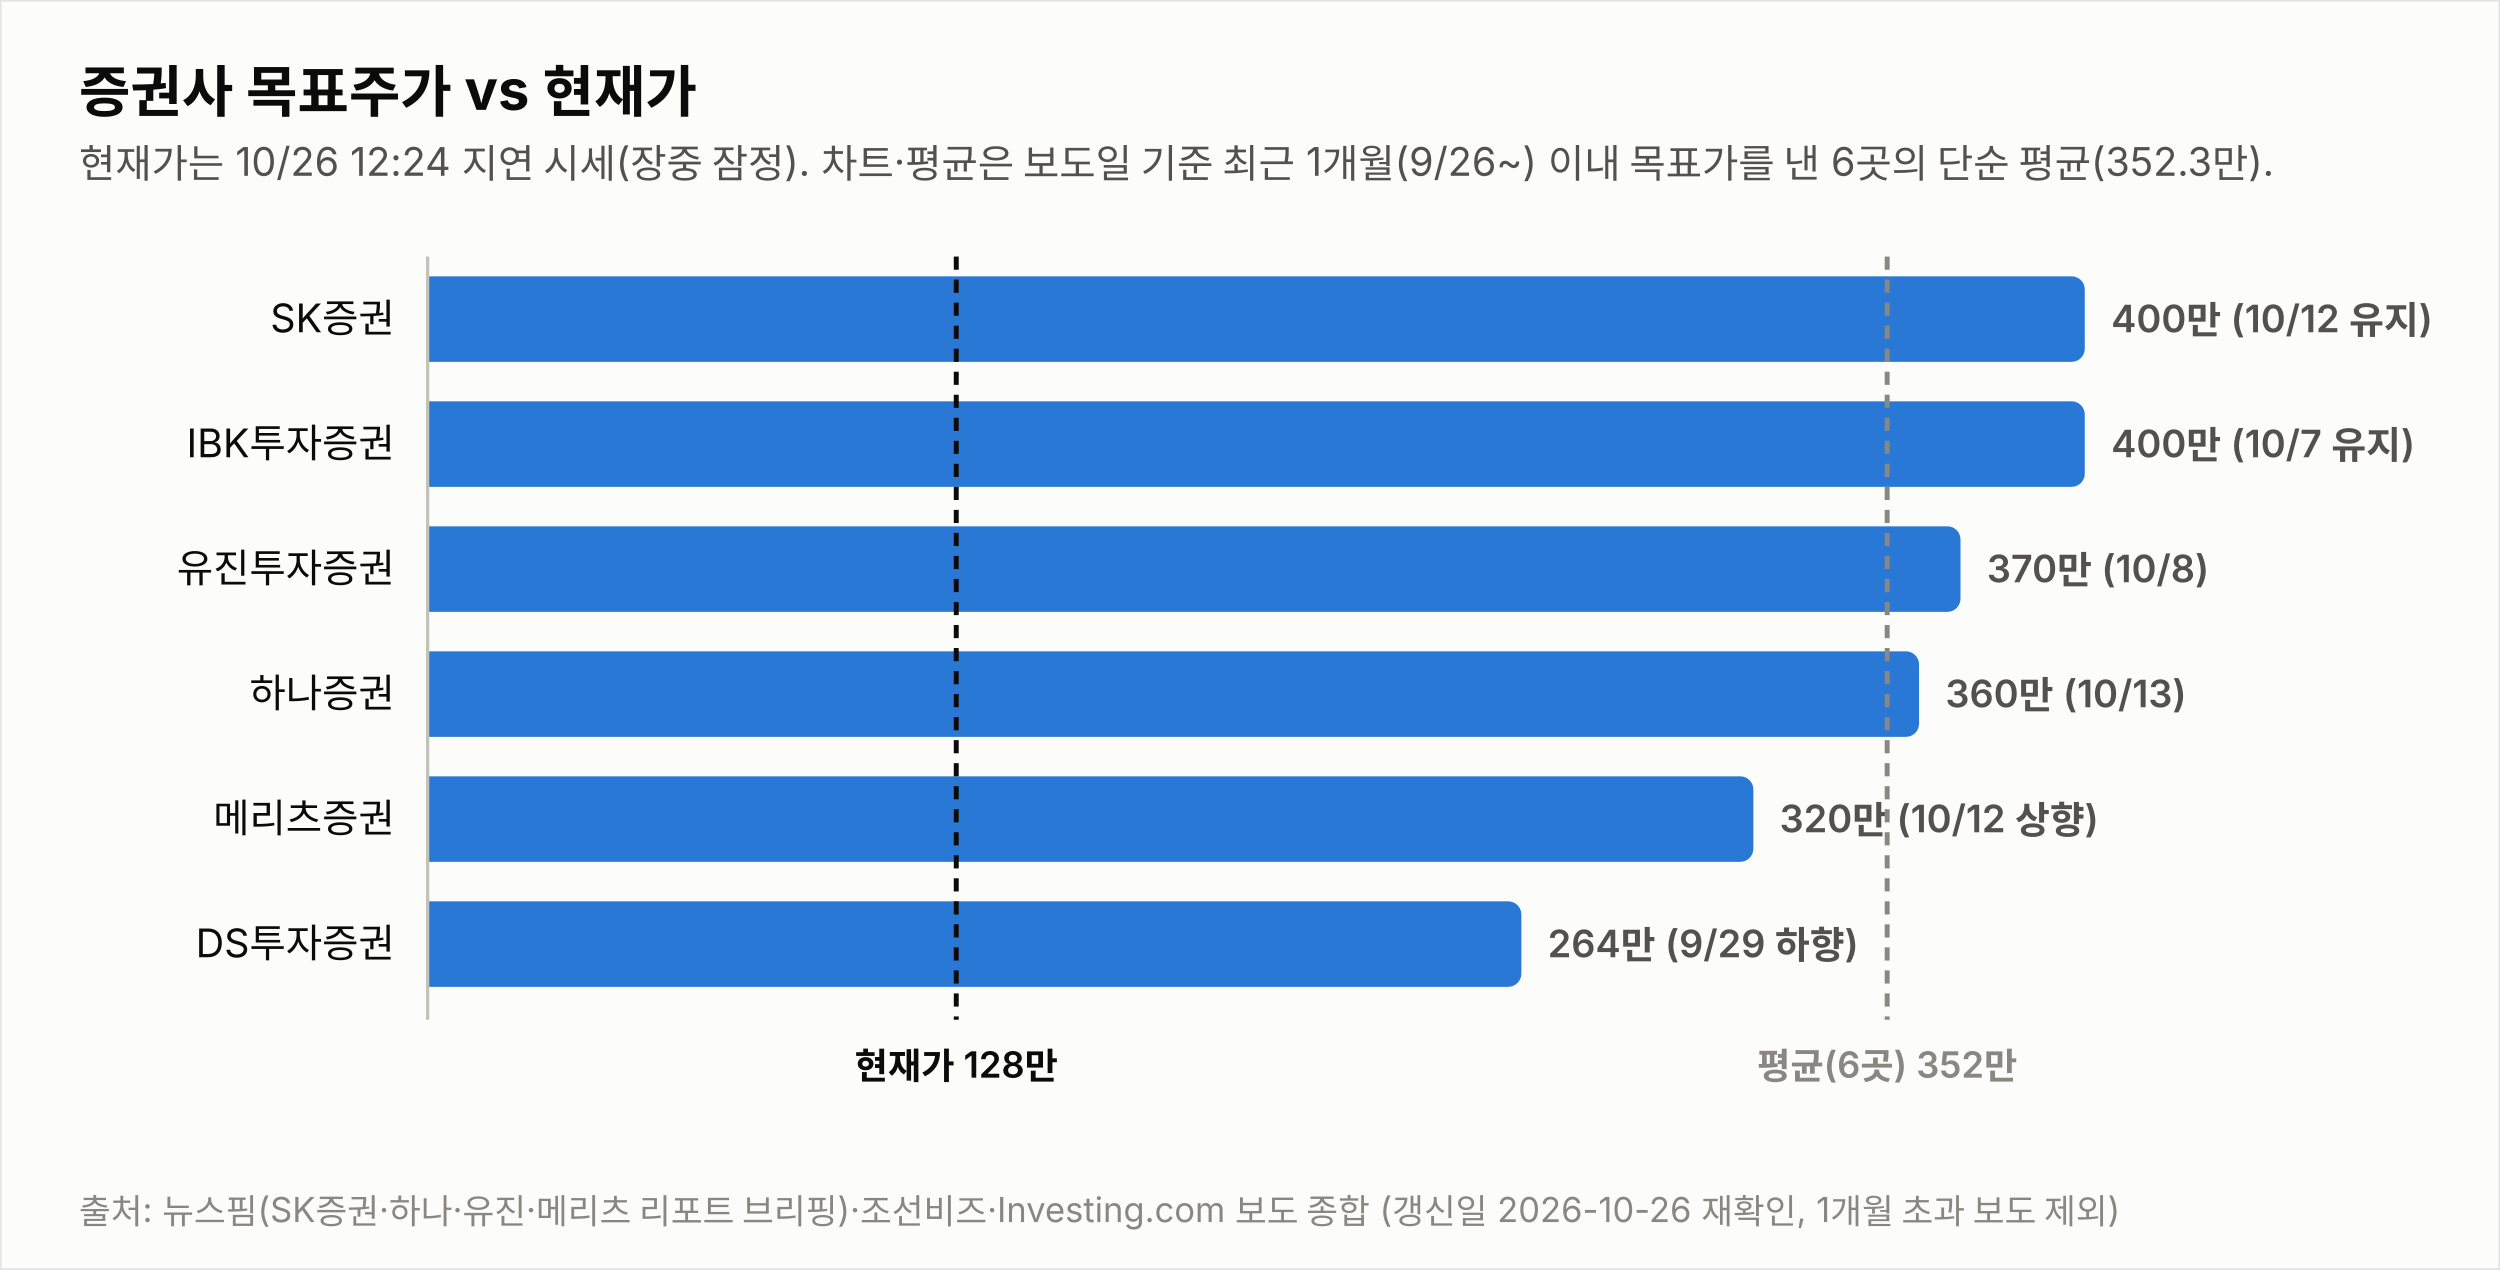
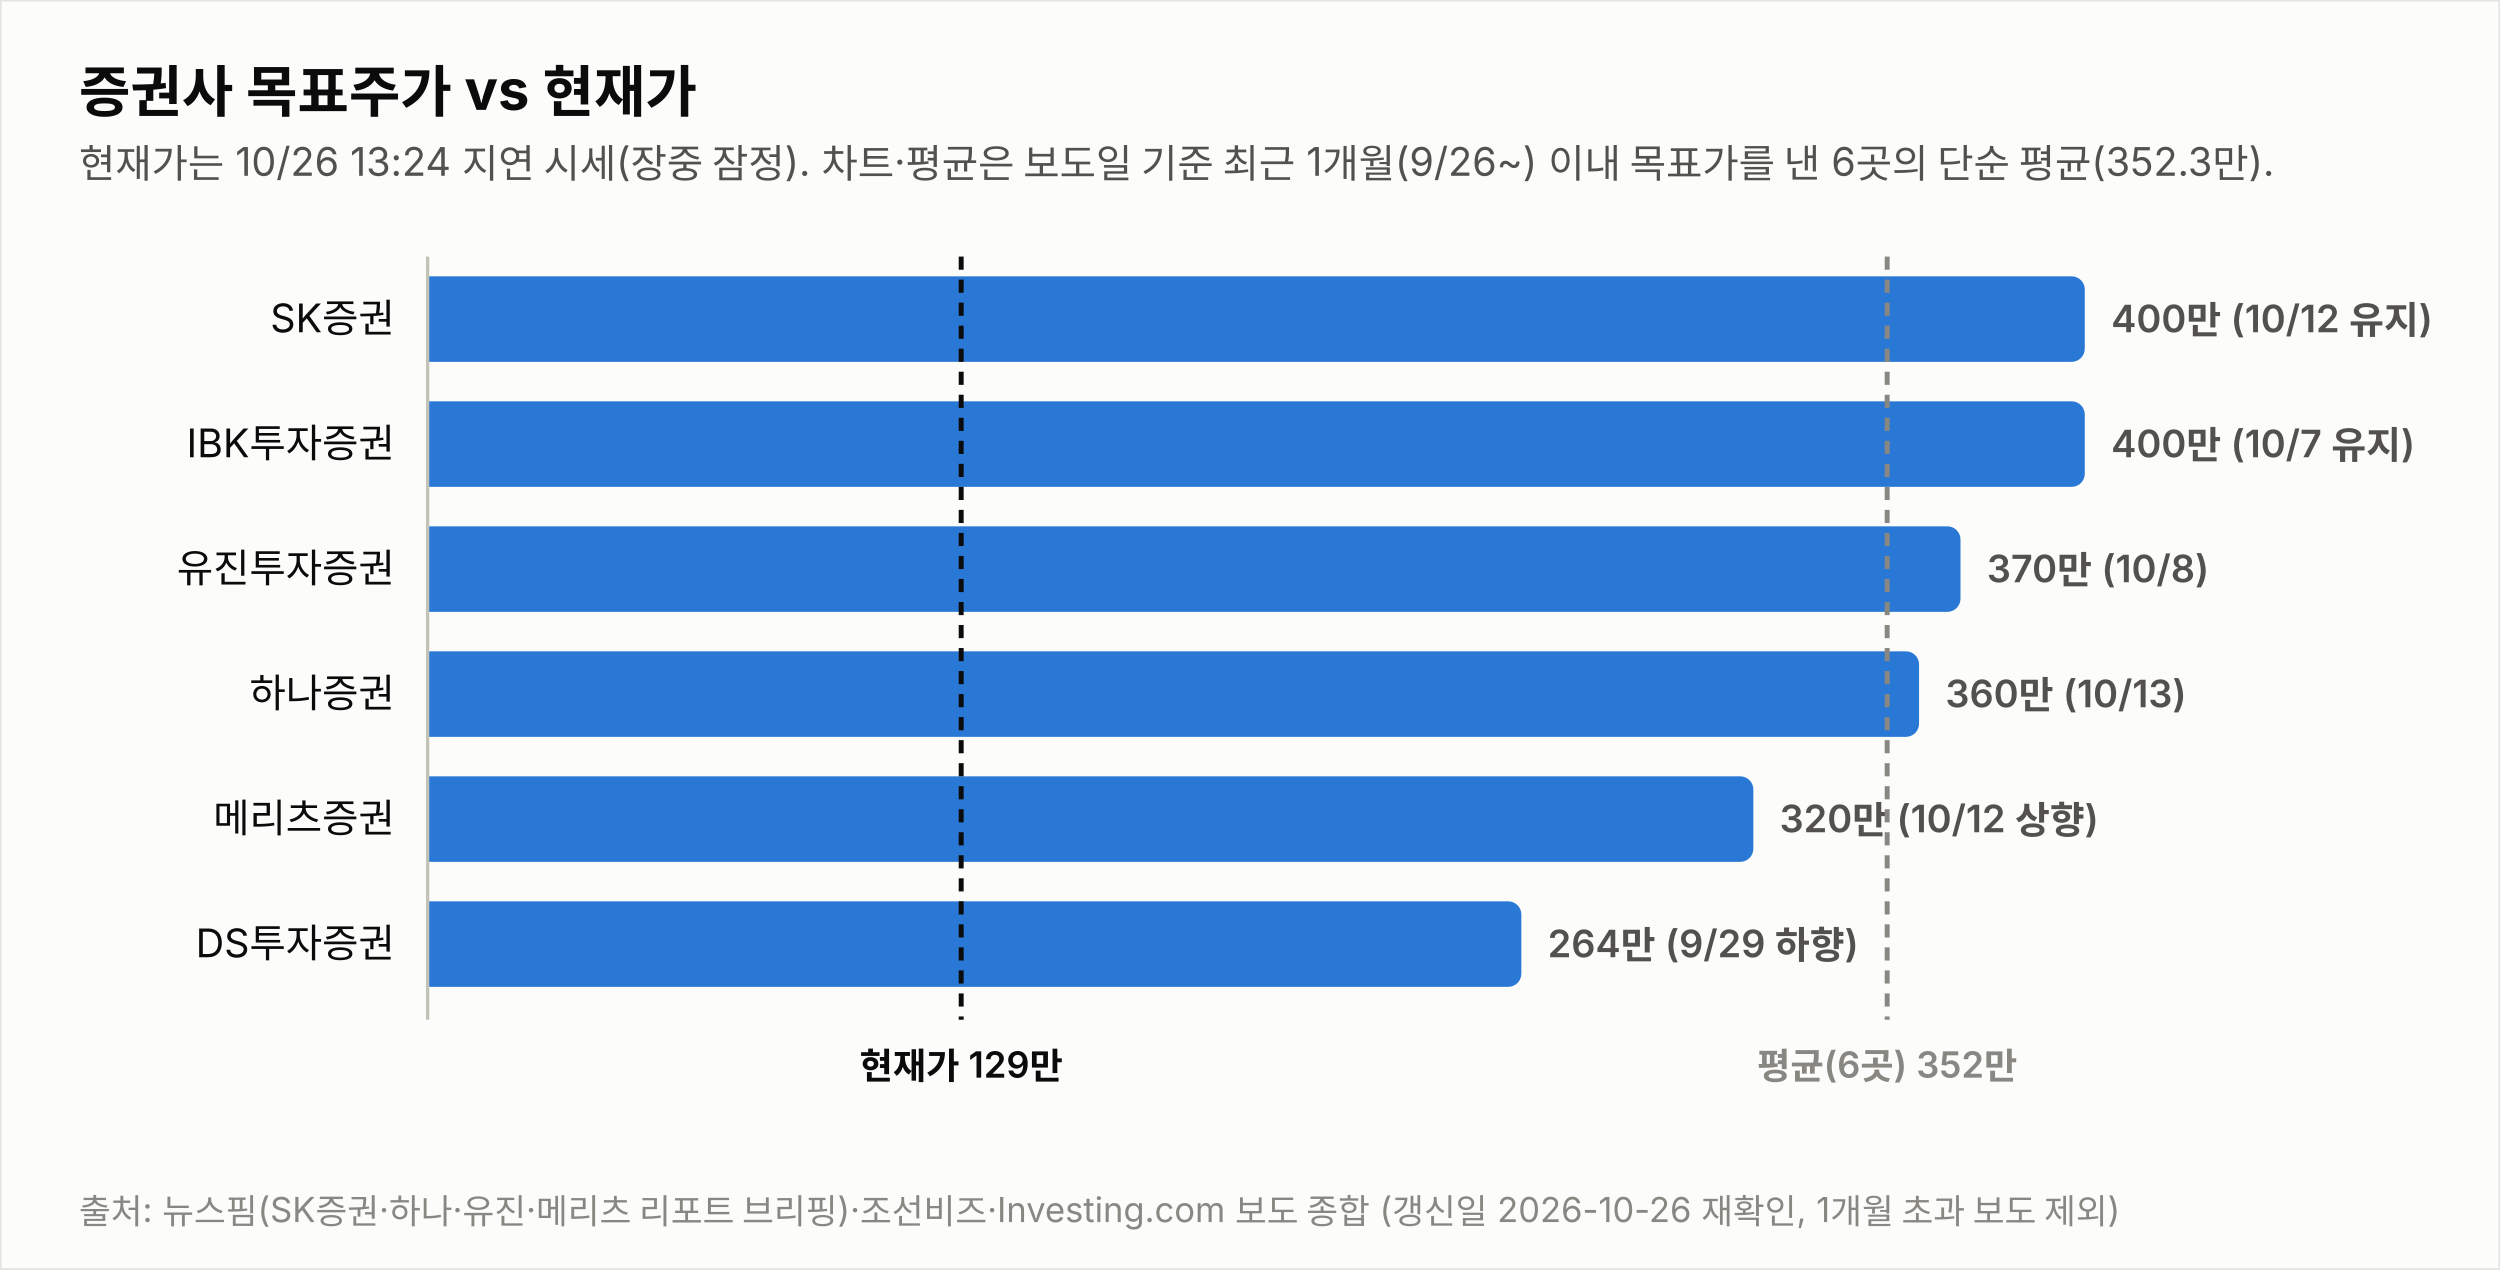
<svg xmlns="http://www.w3.org/2000/svg" width="760" height="386" viewBox="0 0 760 386" font-family="system-ui,-apple-system,&quot;Segoe UI&quot;,&quot;Malgun Gothic&quot;,&quot;Apple SD Gothic Neo&quot;,sans-serif">
  <rect width="760" height="386" fill="#fcfcfb" stroke="rgba(11,11,11,0.10)" />
  <text x="24" y="34" font-size="17" font-weight="700" fill="#0b0b0b">증권사 목표주가 vs 현재가</text>
-   <text x="24" y="54" font-size="12" fill="#52514e">현재가는 10/26 12:24 지연 시세(장중 잠정). 차트·평균은 보도일 기준 최근 1개월(9/26~) 이내 목표가를 낸 6곳의 단순 평균(352.3만).</text>
+   <text x="24" y="54" font-size="12" fill="#52514e">현재가는 10/26 13:24 지연 시세(장중 잠정). 차트·평균은 보도일 기준 최근 1개월(9/26~) 이내 목표가를 낸 6곳의 단순 평균(352.3만).</text>
  <text x="120" y="101.0" font-size="12" fill="#0b0b0b" text-anchor="end">SK증권</text>
  <path d="M130,84 h499.774 a4,4 0 0 1 4,4 v18 a4,4 0 0 1 -4,4 h-499.774 z" fill="#2a78d6" opacity="1.0" />
  <text x="641.8" y="101.0" font-size="11.5" font-weight="600" fill="#52514e" style="font-variant-numeric:tabular-nums">400만 (10/12 유지)</text>
  <text x="120" y="139.0" font-size="12" fill="#0b0b0b" text-anchor="end">IBK투자증권</text>
  <path d="M130,122 h499.774 a4,4 0 0 1 4,4 v18 a4,4 0 0 1 -4,4 h-499.774 z" fill="#2a78d6" opacity="1.0" />
  <text x="641.8" y="139.0" font-size="11.5" font-weight="600" fill="#52514e" style="font-variant-numeric:tabular-nums">400만 (10/7 유지)</text>
  <text x="120" y="177.0" font-size="12" fill="#0b0b0b" text-anchor="end">유진투자증권</text>
  <path d="M130,160 h461.991 a4,4 0 0 1 4,4 v18 a4,4 0 0 1 -4,4 h-461.991 z" fill="#2a78d6" opacity="1.0" />
  <text x="604.0" y="177.0" font-size="11.5" font-weight="600" fill="#52514e" style="font-variant-numeric:tabular-nums">370만 (10/8)</text>
  <text x="120" y="215.0" font-size="12" fill="#0b0b0b" text-anchor="end">하나증권</text>
  <path d="M130,198 h449.396 a4,4 0 0 1 4,4 v18 a4,4 0 0 1 -4,4 h-449.396 z" fill="#2a78d6" opacity="1.0" />
  <text x="591.4" y="215.0" font-size="11.5" font-weight="600" fill="#52514e" style="font-variant-numeric:tabular-nums">360만 (10/13)</text>
  <text x="120" y="253.0" font-size="12" fill="#0b0b0b" text-anchor="end">메리츠증권</text>
  <path d="M130,236 h399.019 a4,4 0 0 1 4,4 v18 a4,4 0 0 1 -4,4 h-399.019 z" fill="#2a78d6" opacity="1.0" />
  <text x="541.0" y="253.0" font-size="11.5" font-weight="600" fill="#52514e" style="font-variant-numeric:tabular-nums">320만 (10/12 상향)</text>
  <text x="120" y="291.0" font-size="12" fill="#0b0b0b" text-anchor="end">DS투자증권</text>
  <path d="M130,274 h328.491 a4,4 0 0 1 4,4 v18 a4,4 0 0 1 -4,4 h-328.491 z" fill="#2a78d6" opacity="1.0" />
  <text x="470.5" y="291.0" font-size="11.5" font-weight="600" fill="#52514e" style="font-variant-numeric:tabular-nums">264만 (9/29 하향)</text>
  <line x1="130" y1="78" x2="130" y2="310" stroke="#c3c2b7" stroke-width="1" />
-   <line x1="290.7" y1="78" x2="290.7" y2="310" stroke="#0b0b0b" stroke-width="1.5" stroke-dasharray="4 3" />
-   <text x="290.7" y="328" font-size="11" font-weight="600" fill="#0b0b0b" text-anchor="middle">현재가 128만</text>
+   <line x1="292.2" y1="78" x2="292.2" y2="310" stroke="#0b0b0b" stroke-width="1.5" stroke-dasharray="4 3" />
+   <text x="292.2" y="328" font-size="11" font-weight="600" fill="#0b0b0b" text-anchor="middle">현재가 129만</text>
  <line x1="573.7" y1="78" x2="573.7" y2="310" stroke="#898781" stroke-width="1.5" stroke-dasharray="4 3" />
  <text x="573.7" y="328" font-size="11" font-weight="600" fill="#898781" text-anchor="middle">평균(6곳) 352만</text>
  <text x="24" y="372" font-size="10.5" fill="#898781">출처: 뉴스핌(SK증권·하나·유진·메리츠 리포트 브리핑)·조선비즈·Investing.com 보도 종합 (갱신일 2026-10-26 재확인, 1개월 초과 보도 제외)</text>
</svg>
